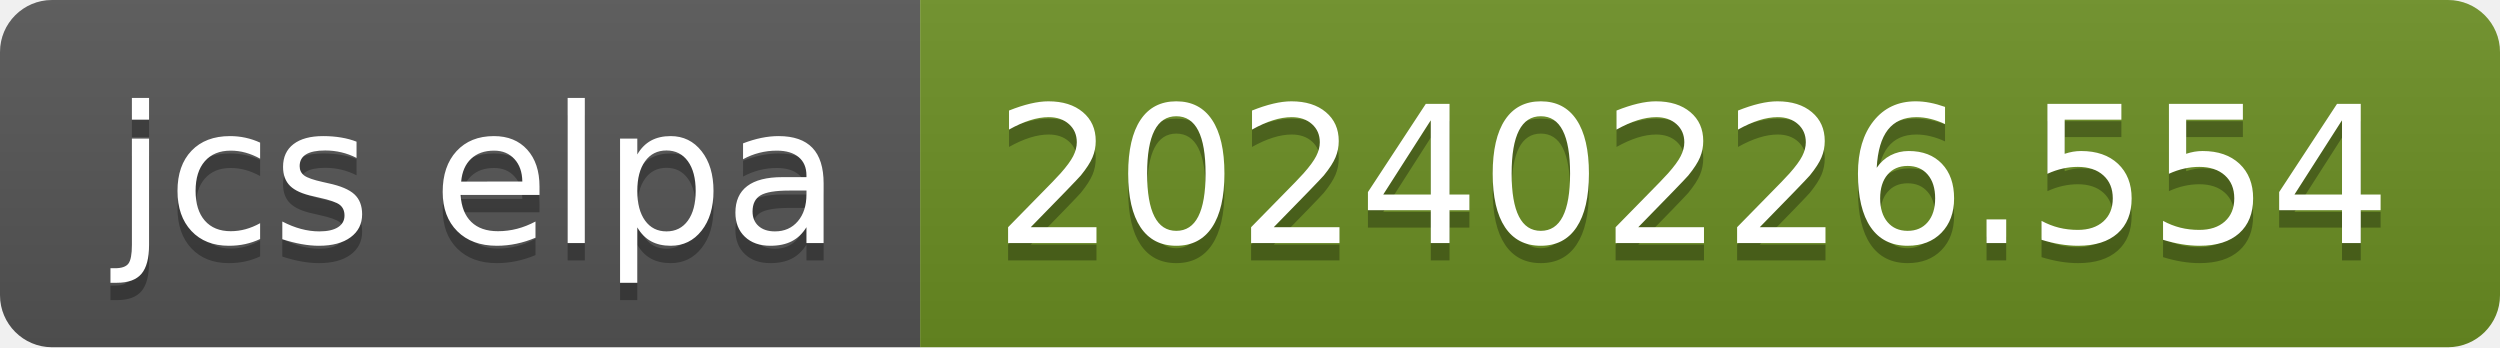
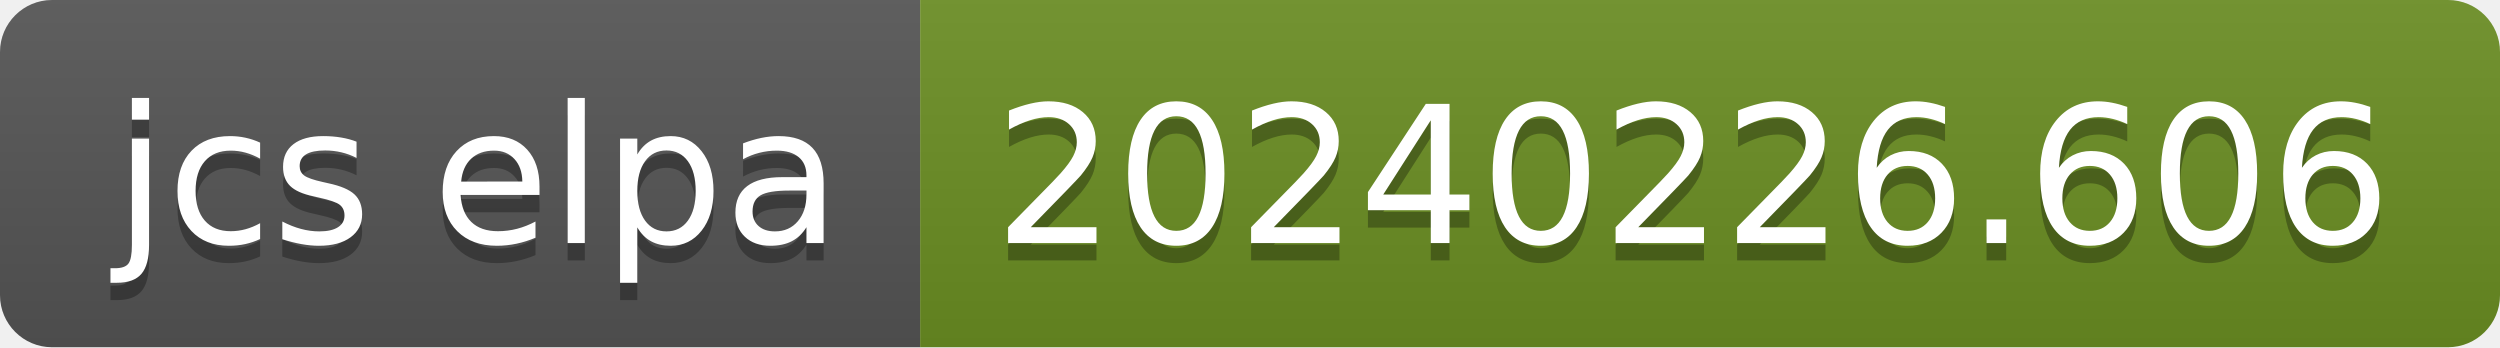
- <svg xmlns="http://www.w3.org/2000/svg" width="144" height="20" role="img" aria-label="jcs elpa: 20240226.554">
+ <svg xmlns="http://www.w3.org/2000/svg" width="144" height="20" role="img" aria-label="jcs elpa: 20240226.606">
  <linearGradient id="s" x2="0" y2="100%">
    <stop offset="0" stop-color="#bbb" stop-opacity=".1" />
    <stop offset="1" stop-opacity=".1" />
  </linearGradient>
  <clipPath id="r">
    <rect width="144" height="20" rx="3" fill="#fff" />
  </clipPath>
  <g clip-path="url(#r)">
    <rect width="53" height="20" fill="#555" />
    <rect x="53" width="91" height="20" fill="#6b8e23" />
    <rect width="144" height="20" fill="url(#s)" />
  </g>
  <g fill="#fff" text-anchor="middle" font-family="Verdana,Geneva,DejaVu Sans,sans-serif" text-rendering="geometricPrecision" font-size="110">
    <text aria-hidden="true" x="275" y="150" fill="#010101" fill-opacity=".3" transform="scale(.1)" textLength="430">jcs elpa</text>
    <text x="275" y="140" transform="scale(.1)" fill="#fff" textLength="430">jcs elpa</text>
-     <text aria-hidden="true" x="975" y="150" fill="#010101" fill-opacity=".3" transform="scale(.1)" textLength="810">20240226.554</text>
-     <text x="975" y="140" transform="scale(.1)" fill="#fff" textLength="810">20240226.554</text>
+     <text aria-hidden="true" x="975" y="150" fill="#010101" fill-opacity=".3" transform="scale(.1)" textLength="810">20240226.606</text>
+     <text x="975" y="140" transform="scale(.1)" fill="#fff" textLength="810">20240226.606</text>
  </g>
</svg>
